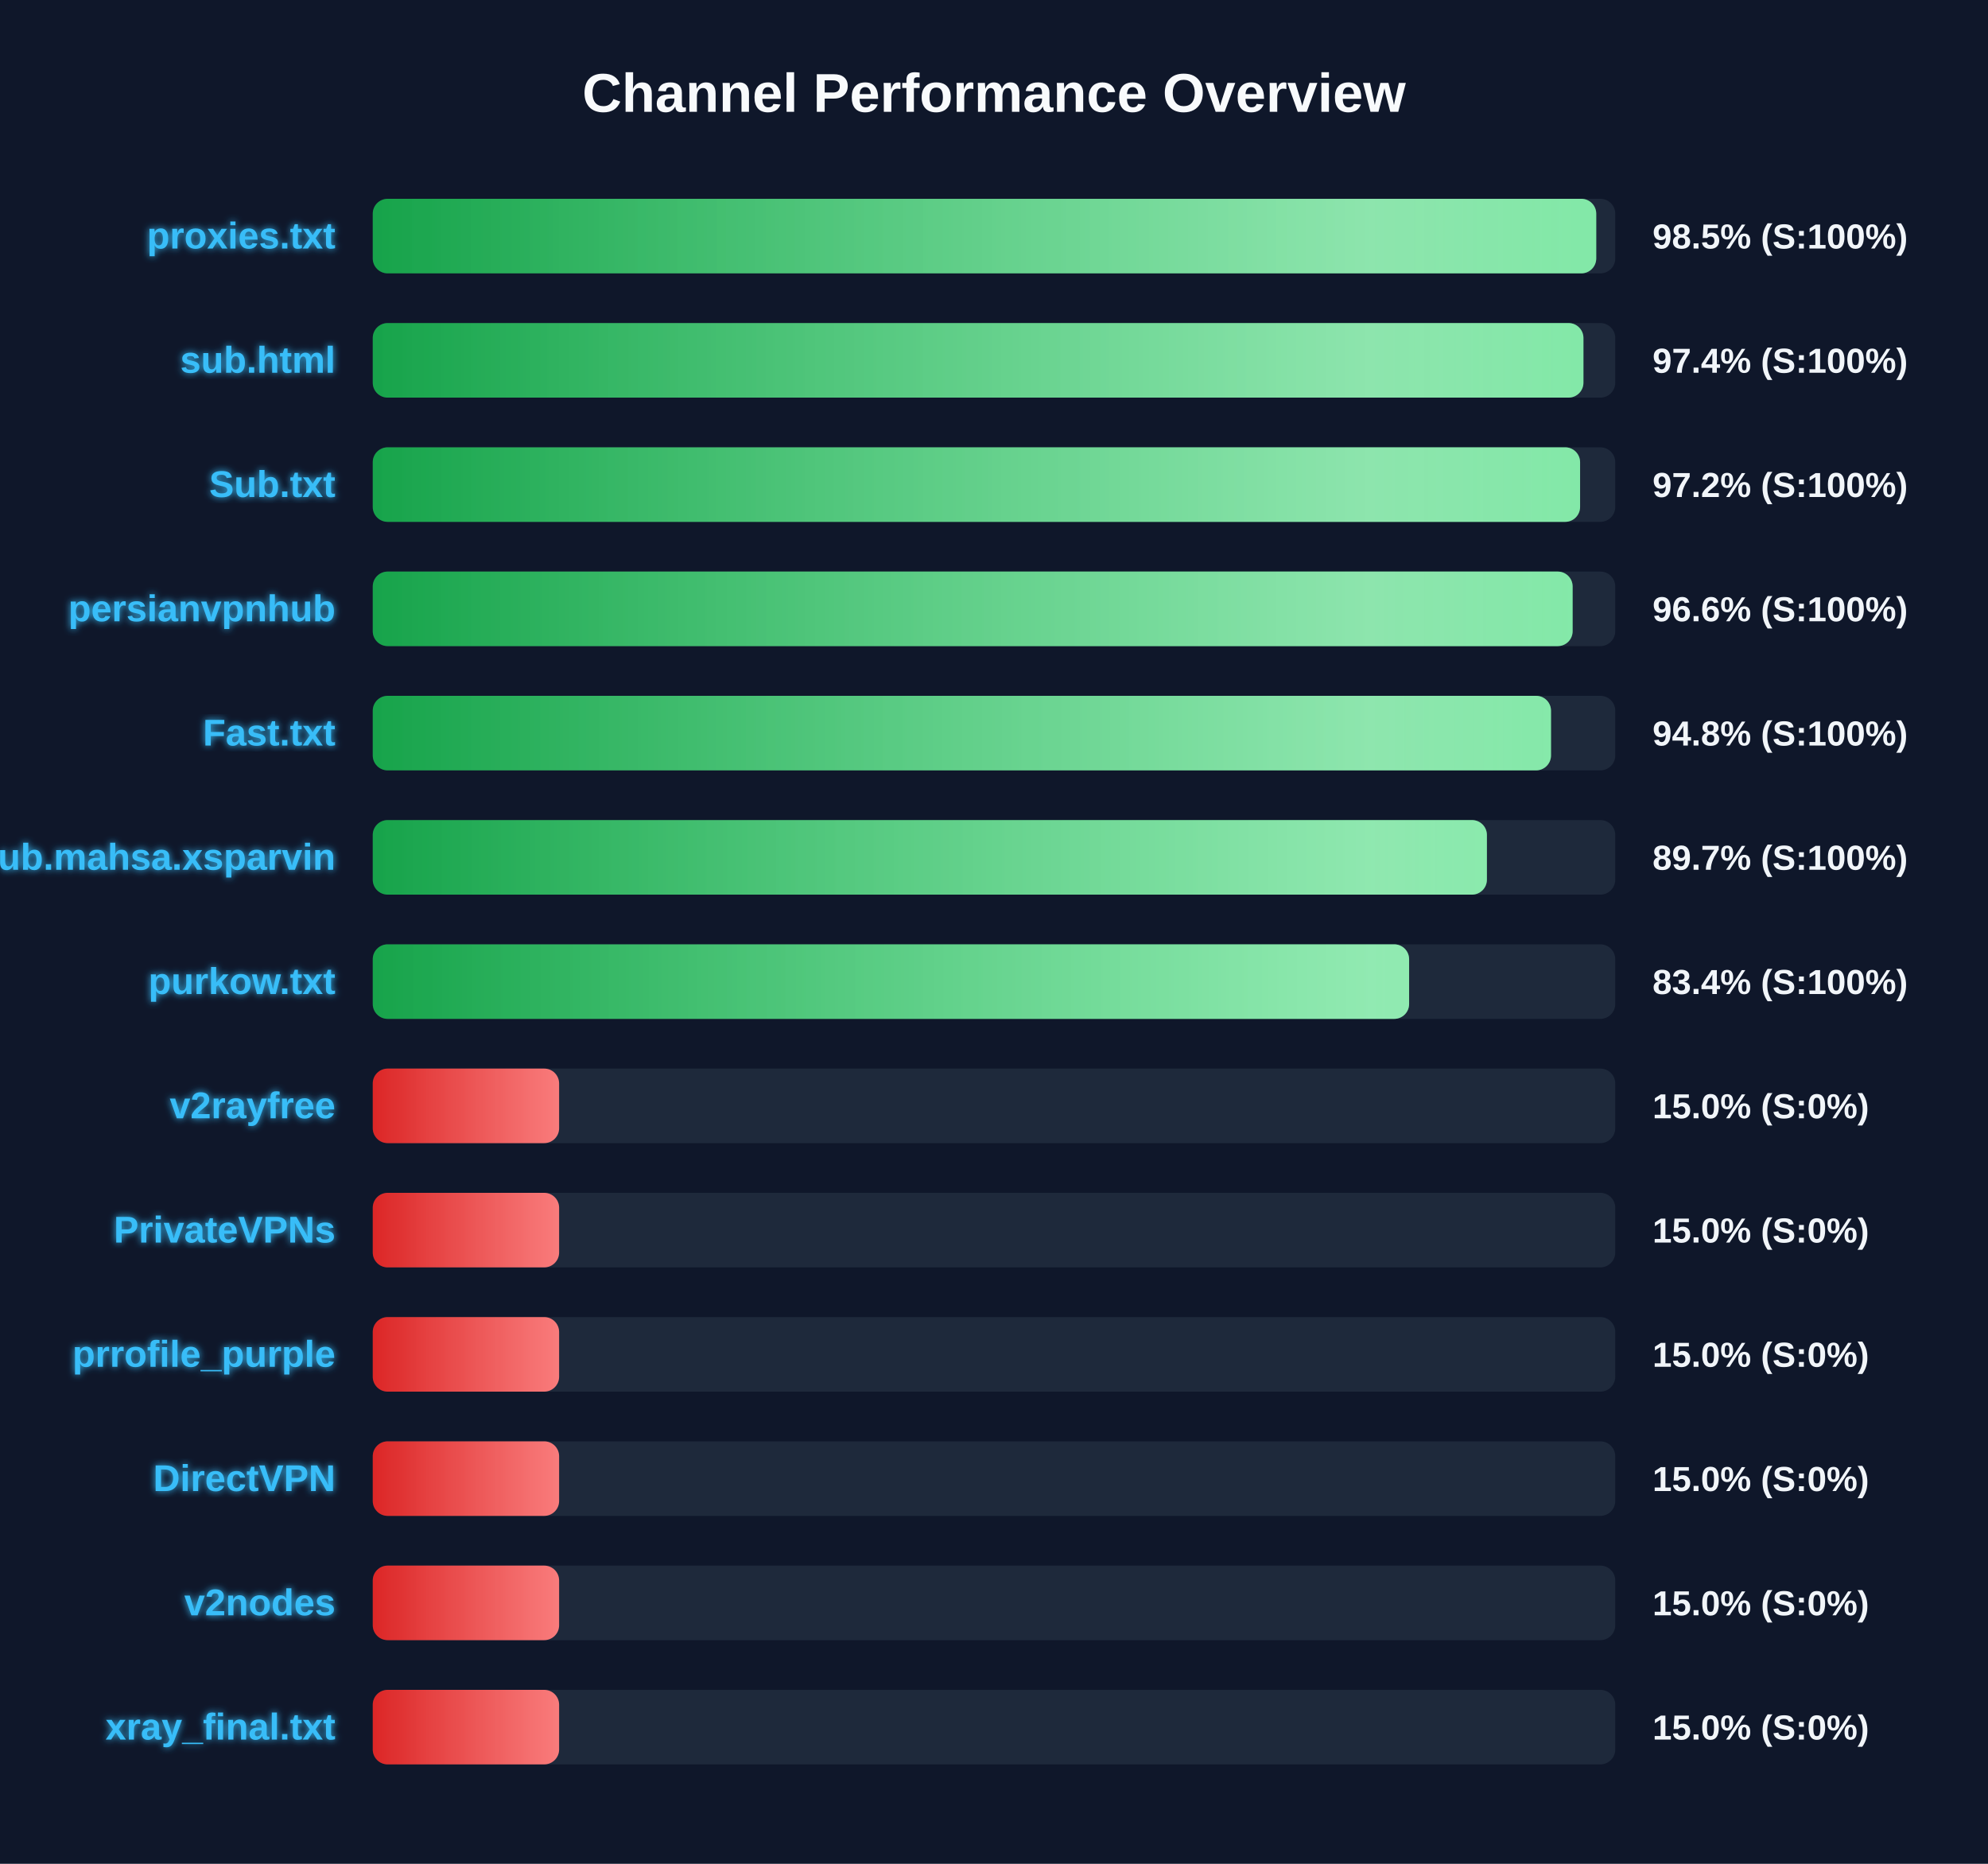
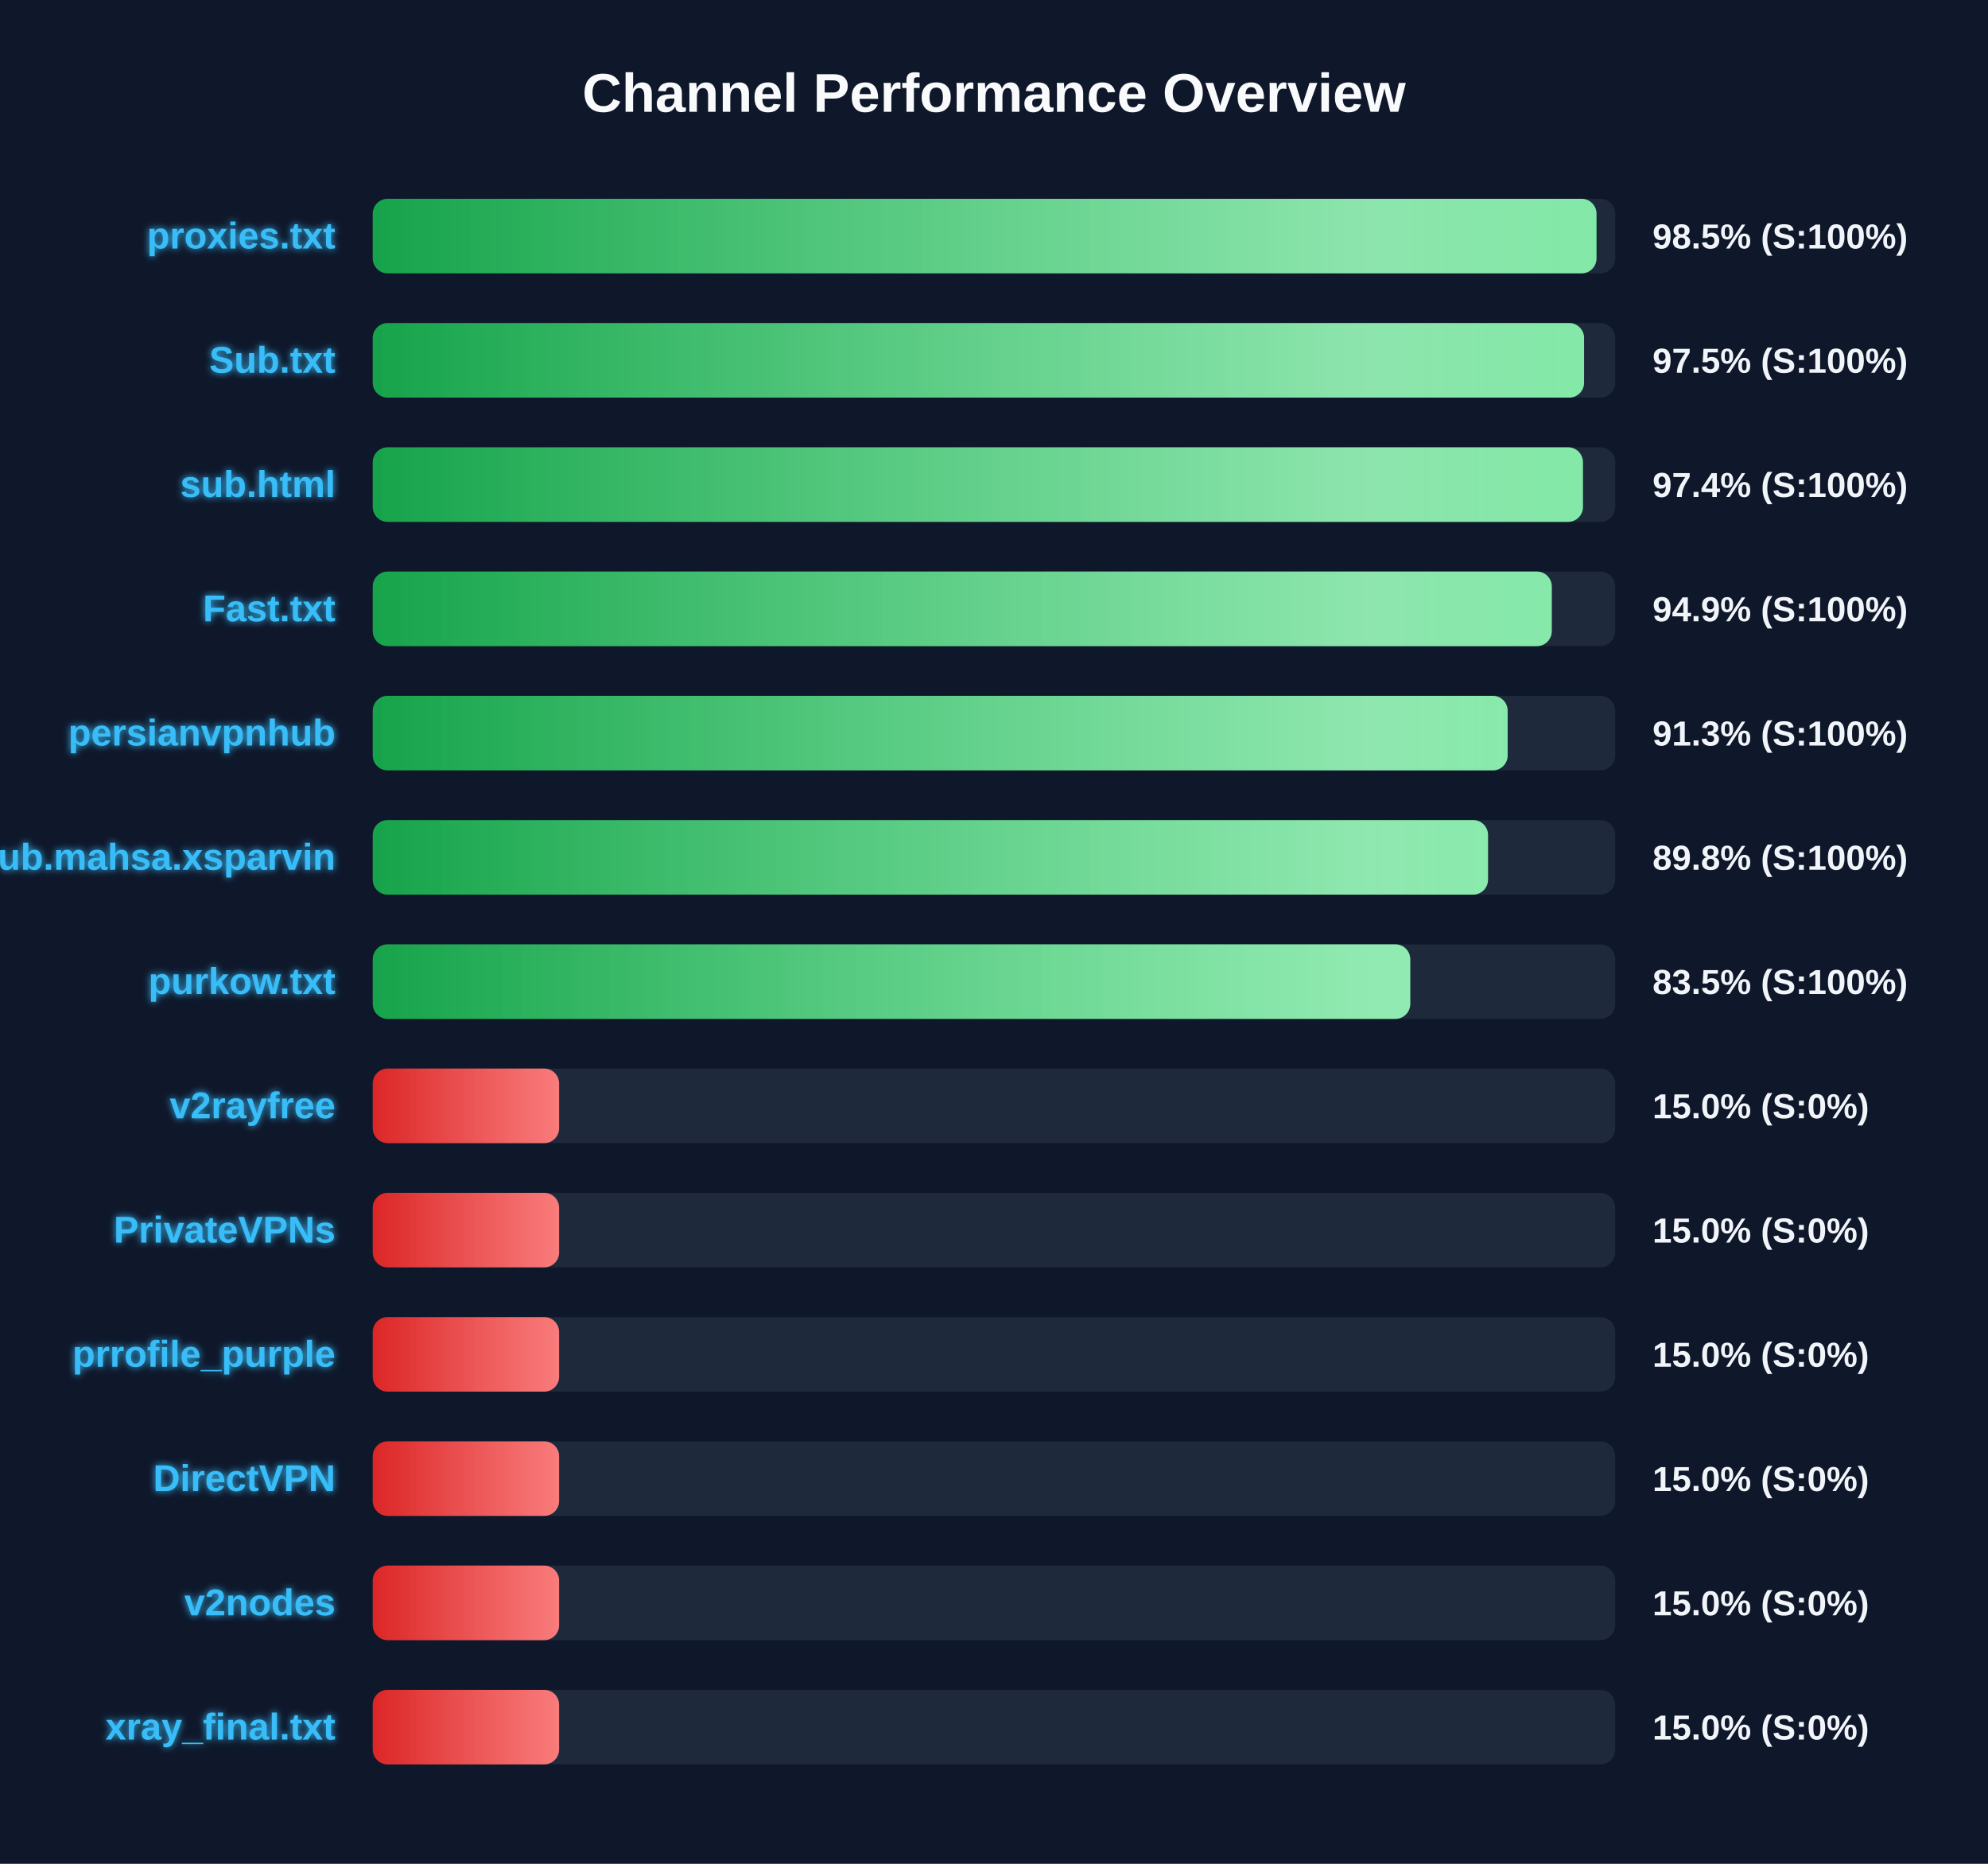
<svg xmlns="http://www.w3.org/2000/svg" width="800" height="750" version="1.1">
  <defs>
    <linearGradient id="grad-green" x1="0%" y1="0%" x2="100%" y2="0%">
      <stop offset="0%" stop-color="#16a34a" />
      <stop offset="100%" stop-color="#4ade80" />
    </linearGradient>
    <linearGradient id="grad-yellow" x1="0%" y1="0%" x2="100%" y2="0%">
      <stop offset="0%" stop-color="#ca8a04" />
      <stop offset="100%" stop-color="#fde047" />
    </linearGradient>
    <linearGradient id="grad-red" x1="0%" y1="0%" x2="100%" y2="0%">
      <stop offset="0%" stop-color="#dc2626" />
      <stop offset="100%" stop-color="#f87171" />
    </linearGradient>
    <linearGradient id="shimmer" x1="0%" y1="0%" x2="100%" y2="0%">
      <stop offset="0%" stop-color="rgba(255,255,255,0)" />
      <stop offset="50%" stop-color="rgba(255,255,255,0.4)" />
      <stop offset="100%" stop-color="rgba(255,255,255,0)" />
    </linearGradient>
    <filter id="glow" x="-20%" y="-20%" width="140%" height="140%">
      <feGaussianBlur stdDeviation="1.5" result="blur" />
      <feComposite in="SourceGraphic" in2="blur" operator="over" />
    </filter>
  </defs>
  <style>
        .bg-rect { fill: #0f172a; }
        .title { font: bold 22px 'Segoe UI', Arial, sans-serif; fill: #f8fafc; }
        .row { font: bold 15px 'Segoe UI', Arial, sans-serif; fill: #38bdf8; filter: url(#glow); }
        .score { font: bold 14px 'Segoe UI', Arial, sans-serif; fill: #f1f5f9; }
        @keyframes shimmer-anim {
            0% { transform: translateX(-100%); }
            100% { transform: translateX(200%); }
        }
        .shimmer-rect {
            animation: shimmer-anim 2.5s infinite linear;
        }
    </style>
  <rect width="100%" height="100%" class="bg-rect" />
  <text x="400" y="45" text-anchor="middle" class="title">Channel Performance Overview</text>
  <rect x="150" y="80" width="500" height="30" fill="#1e293b" rx="6" />
  <clipPath id="clip-0">
-     <rect x="150" y="80" width="492.35" height="30" rx="6" />
+     <rect x="150" y="80" width="492.45" height="30" rx="6" />
  </clipPath>
-   <rect x="150" y="80" width="492.35" height="30" fill="url(#grad-green)" rx="6" />
+   <rect x="150" y="80" width="492.45" height="30" fill="url(#grad-green)" rx="6" />
  <g clip-path="url(#clip-0)">
    <rect x="150" y="80" width="100%" height="30" fill="url(#shimmer)" class="shimmer-rect" />
  </g>
  <text x="135" y="100" text-anchor="end" class="row">proxies.txt</text>
  <text x="665" y="100" text-anchor="start" class="score">98.5% (S:100%)</text>
  <rect x="150" y="130" width="500" height="30" fill="#1e293b" rx="6" />
  <clipPath id="clip-1">
-     <rect x="150" y="130" width="487.2" height="30" rx="6" />
+     <rect x="150" y="130" width="487.45" height="30" rx="6" />
  </clipPath>
-   <rect x="150" y="130" width="487.2" height="30" fill="url(#grad-green)" rx="6" />
+   <rect x="150" y="130" width="487.45" height="30" fill="url(#grad-green)" rx="6" />
  <g clip-path="url(#clip-1)">
    <rect x="150" y="130" width="100%" height="30" fill="url(#shimmer)" class="shimmer-rect" />
  </g>
-   <text x="135" y="150" text-anchor="end" class="row">sub.html</text>
-   <text x="665" y="150" text-anchor="start" class="score">97.4% (S:100%)</text>
+   <text x="135" y="150" text-anchor="end" class="row">Sub.txt</text>
+   <text x="665" y="150" text-anchor="start" class="score">97.5% (S:100%)</text>
  <rect x="150" y="180" width="500" height="30" fill="#1e293b" rx="6" />
  <clipPath id="clip-2">
-     <rect x="150" y="180" width="485.85" height="30" rx="6" />
+     <rect x="150" y="180" width="487.0" height="30" rx="6" />
  </clipPath>
-   <rect x="150" y="180" width="485.85" height="30" fill="url(#grad-green)" rx="6" />
+   <rect x="150" y="180" width="487.0" height="30" fill="url(#grad-green)" rx="6" />
  <g clip-path="url(#clip-2)">
    <rect x="150" y="180" width="100%" height="30" fill="url(#shimmer)" class="shimmer-rect" />
  </g>
-   <text x="135" y="200" text-anchor="end" class="row">Sub.txt</text>
-   <text x="665" y="200" text-anchor="start" class="score">97.2% (S:100%)</text>
+   <text x="135" y="200" text-anchor="end" class="row">sub.html</text>
+   <text x="665" y="200" text-anchor="start" class="score">97.4% (S:100%)</text>
  <rect x="150" y="230" width="500" height="30" fill="#1e293b" rx="6" />
  <clipPath id="clip-3">
-     <rect x="150" y="230" width="482.85" height="30" rx="6" />
+     <rect x="150" y="230" width="474.45" height="30" rx="6" />
  </clipPath>
-   <rect x="150" y="230" width="482.85" height="30" fill="url(#grad-green)" rx="6" />
+   <rect x="150" y="230" width="474.45" height="30" fill="url(#grad-green)" rx="6" />
  <g clip-path="url(#clip-3)">
    <rect x="150" y="230" width="100%" height="30" fill="url(#shimmer)" class="shimmer-rect" />
  </g>
-   <text x="135" y="250" text-anchor="end" class="row">persianvpnhub</text>
-   <text x="665" y="250" text-anchor="start" class="score">96.6% (S:100%)</text>
+   <text x="135" y="250" text-anchor="end" class="row">Fast.txt</text>
+   <text x="665" y="250" text-anchor="start" class="score">94.9% (S:100%)</text>
  <rect x="150" y="280" width="500" height="30" fill="#1e293b" rx="6" />
  <clipPath id="clip-4">
-     <rect x="150" y="280" width="474.15" height="30" rx="6" />
+     <rect x="150" y="280" width="456.7" height="30" rx="6" />
  </clipPath>
-   <rect x="150" y="280" width="474.15" height="30" fill="url(#grad-green)" rx="6" />
+   <rect x="150" y="280" width="456.7" height="30" fill="url(#grad-green)" rx="6" />
  <g clip-path="url(#clip-4)">
    <rect x="150" y="280" width="100%" height="30" fill="url(#shimmer)" class="shimmer-rect" />
  </g>
-   <text x="135" y="300" text-anchor="end" class="row">Fast.txt</text>
-   <text x="665" y="300" text-anchor="start" class="score">94.8% (S:100%)</text>
+   <text x="135" y="300" text-anchor="end" class="row">persianvpnhub</text>
+   <text x="665" y="300" text-anchor="start" class="score">91.3% (S:100%)</text>
  <rect x="150" y="330" width="500" height="30" fill="#1e293b" rx="6" />
  <clipPath id="clip-5">
-     <rect x="150" y="330" width="448.35" height="30" rx="6" />
+     <rect x="150" y="330" width="448.8" height="30" rx="6" />
  </clipPath>
-   <rect x="150" y="330" width="448.35" height="30" fill="url(#grad-green)" rx="6" />
+   <rect x="150" y="330" width="448.8" height="30" fill="url(#grad-green)" rx="6" />
  <g clip-path="url(#clip-5)">
    <rect x="150" y="330" width="100%" height="30" fill="url(#shimmer)" class="shimmer-rect" />
  </g>
  <text x="135" y="350" text-anchor="end" class="row">Sub.mahsa.xsparvin</text>
-   <text x="665" y="350" text-anchor="start" class="score">89.7% (S:100%)</text>
+   <text x="665" y="350" text-anchor="start" class="score">89.8% (S:100%)</text>
  <rect x="150" y="380" width="500" height="30" fill="#1e293b" rx="6" />
  <clipPath id="clip-6">
-     <rect x="150" y="380" width="417.05" height="30" rx="6" />
+     <rect x="150" y="380" width="417.5" height="30" rx="6" />
  </clipPath>
-   <rect x="150" y="380" width="417.05" height="30" fill="url(#grad-green)" rx="6" />
+   <rect x="150" y="380" width="417.5" height="30" fill="url(#grad-green)" rx="6" />
  <g clip-path="url(#clip-6)">
    <rect x="150" y="380" width="100%" height="30" fill="url(#shimmer)" class="shimmer-rect" />
  </g>
  <text x="135" y="400" text-anchor="end" class="row">purkow.txt</text>
-   <text x="665" y="400" text-anchor="start" class="score">83.4% (S:100%)</text>
+   <text x="665" y="400" text-anchor="start" class="score">83.5% (S:100%)</text>
  <rect x="150" y="430" width="500" height="30" fill="#1e293b" rx="6" />
  <clipPath id="clip-7">
    <rect x="150" y="430" width="75.0" height="30" rx="6" />
  </clipPath>
  <rect x="150" y="430" width="75.0" height="30" fill="url(#grad-red)" rx="6" />
  <g clip-path="url(#clip-7)">
    <rect x="150" y="430" width="100%" height="30" fill="url(#shimmer)" class="shimmer-rect" />
  </g>
  <text x="135" y="450" text-anchor="end" class="row">v2rayfree</text>
  <text x="665" y="450" text-anchor="start" class="score">15.0% (S:0%)</text>
  <rect x="150" y="480" width="500" height="30" fill="#1e293b" rx="6" />
  <clipPath id="clip-8">
    <rect x="150" y="480" width="75.0" height="30" rx="6" />
  </clipPath>
  <rect x="150" y="480" width="75.0" height="30" fill="url(#grad-red)" rx="6" />
  <g clip-path="url(#clip-8)">
    <rect x="150" y="480" width="100%" height="30" fill="url(#shimmer)" class="shimmer-rect" />
  </g>
  <text x="135" y="500" text-anchor="end" class="row">PrivateVPNs</text>
  <text x="665" y="500" text-anchor="start" class="score">15.0% (S:0%)</text>
  <rect x="150" y="530" width="500" height="30" fill="#1e293b" rx="6" />
  <clipPath id="clip-9">
    <rect x="150" y="530" width="75.0" height="30" rx="6" />
  </clipPath>
  <rect x="150" y="530" width="75.0" height="30" fill="url(#grad-red)" rx="6" />
  <g clip-path="url(#clip-9)">
    <rect x="150" y="530" width="100%" height="30" fill="url(#shimmer)" class="shimmer-rect" />
  </g>
  <text x="135" y="550" text-anchor="end" class="row">prrofile_purple</text>
  <text x="665" y="550" text-anchor="start" class="score">15.0% (S:0%)</text>
  <rect x="150" y="580" width="500" height="30" fill="#1e293b" rx="6" />
  <clipPath id="clip-10">
    <rect x="150" y="580" width="75.0" height="30" rx="6" />
  </clipPath>
  <rect x="150" y="580" width="75.0" height="30" fill="url(#grad-red)" rx="6" />
  <g clip-path="url(#clip-10)">
    <rect x="150" y="580" width="100%" height="30" fill="url(#shimmer)" class="shimmer-rect" />
  </g>
  <text x="135" y="600" text-anchor="end" class="row">DirectVPN</text>
  <text x="665" y="600" text-anchor="start" class="score">15.0% (S:0%)</text>
  <rect x="150" y="630" width="500" height="30" fill="#1e293b" rx="6" />
  <clipPath id="clip-11">
    <rect x="150" y="630" width="75.0" height="30" rx="6" />
  </clipPath>
  <rect x="150" y="630" width="75.0" height="30" fill="url(#grad-red)" rx="6" />
  <g clip-path="url(#clip-11)">
    <rect x="150" y="630" width="100%" height="30" fill="url(#shimmer)" class="shimmer-rect" />
  </g>
  <text x="135" y="650" text-anchor="end" class="row">v2nodes</text>
  <text x="665" y="650" text-anchor="start" class="score">15.0% (S:0%)</text>
  <rect x="150" y="680" width="500" height="30" fill="#1e293b" rx="6" />
  <clipPath id="clip-12">
    <rect x="150" y="680" width="75.0" height="30" rx="6" />
  </clipPath>
  <rect x="150" y="680" width="75.0" height="30" fill="url(#grad-red)" rx="6" />
  <g clip-path="url(#clip-12)">
    <rect x="150" y="680" width="100%" height="30" fill="url(#shimmer)" class="shimmer-rect" />
  </g>
  <text x="135" y="700" text-anchor="end" class="row">xray_final.txt</text>
  <text x="665" y="700" text-anchor="start" class="score">15.0% (S:0%)</text>
</svg>
